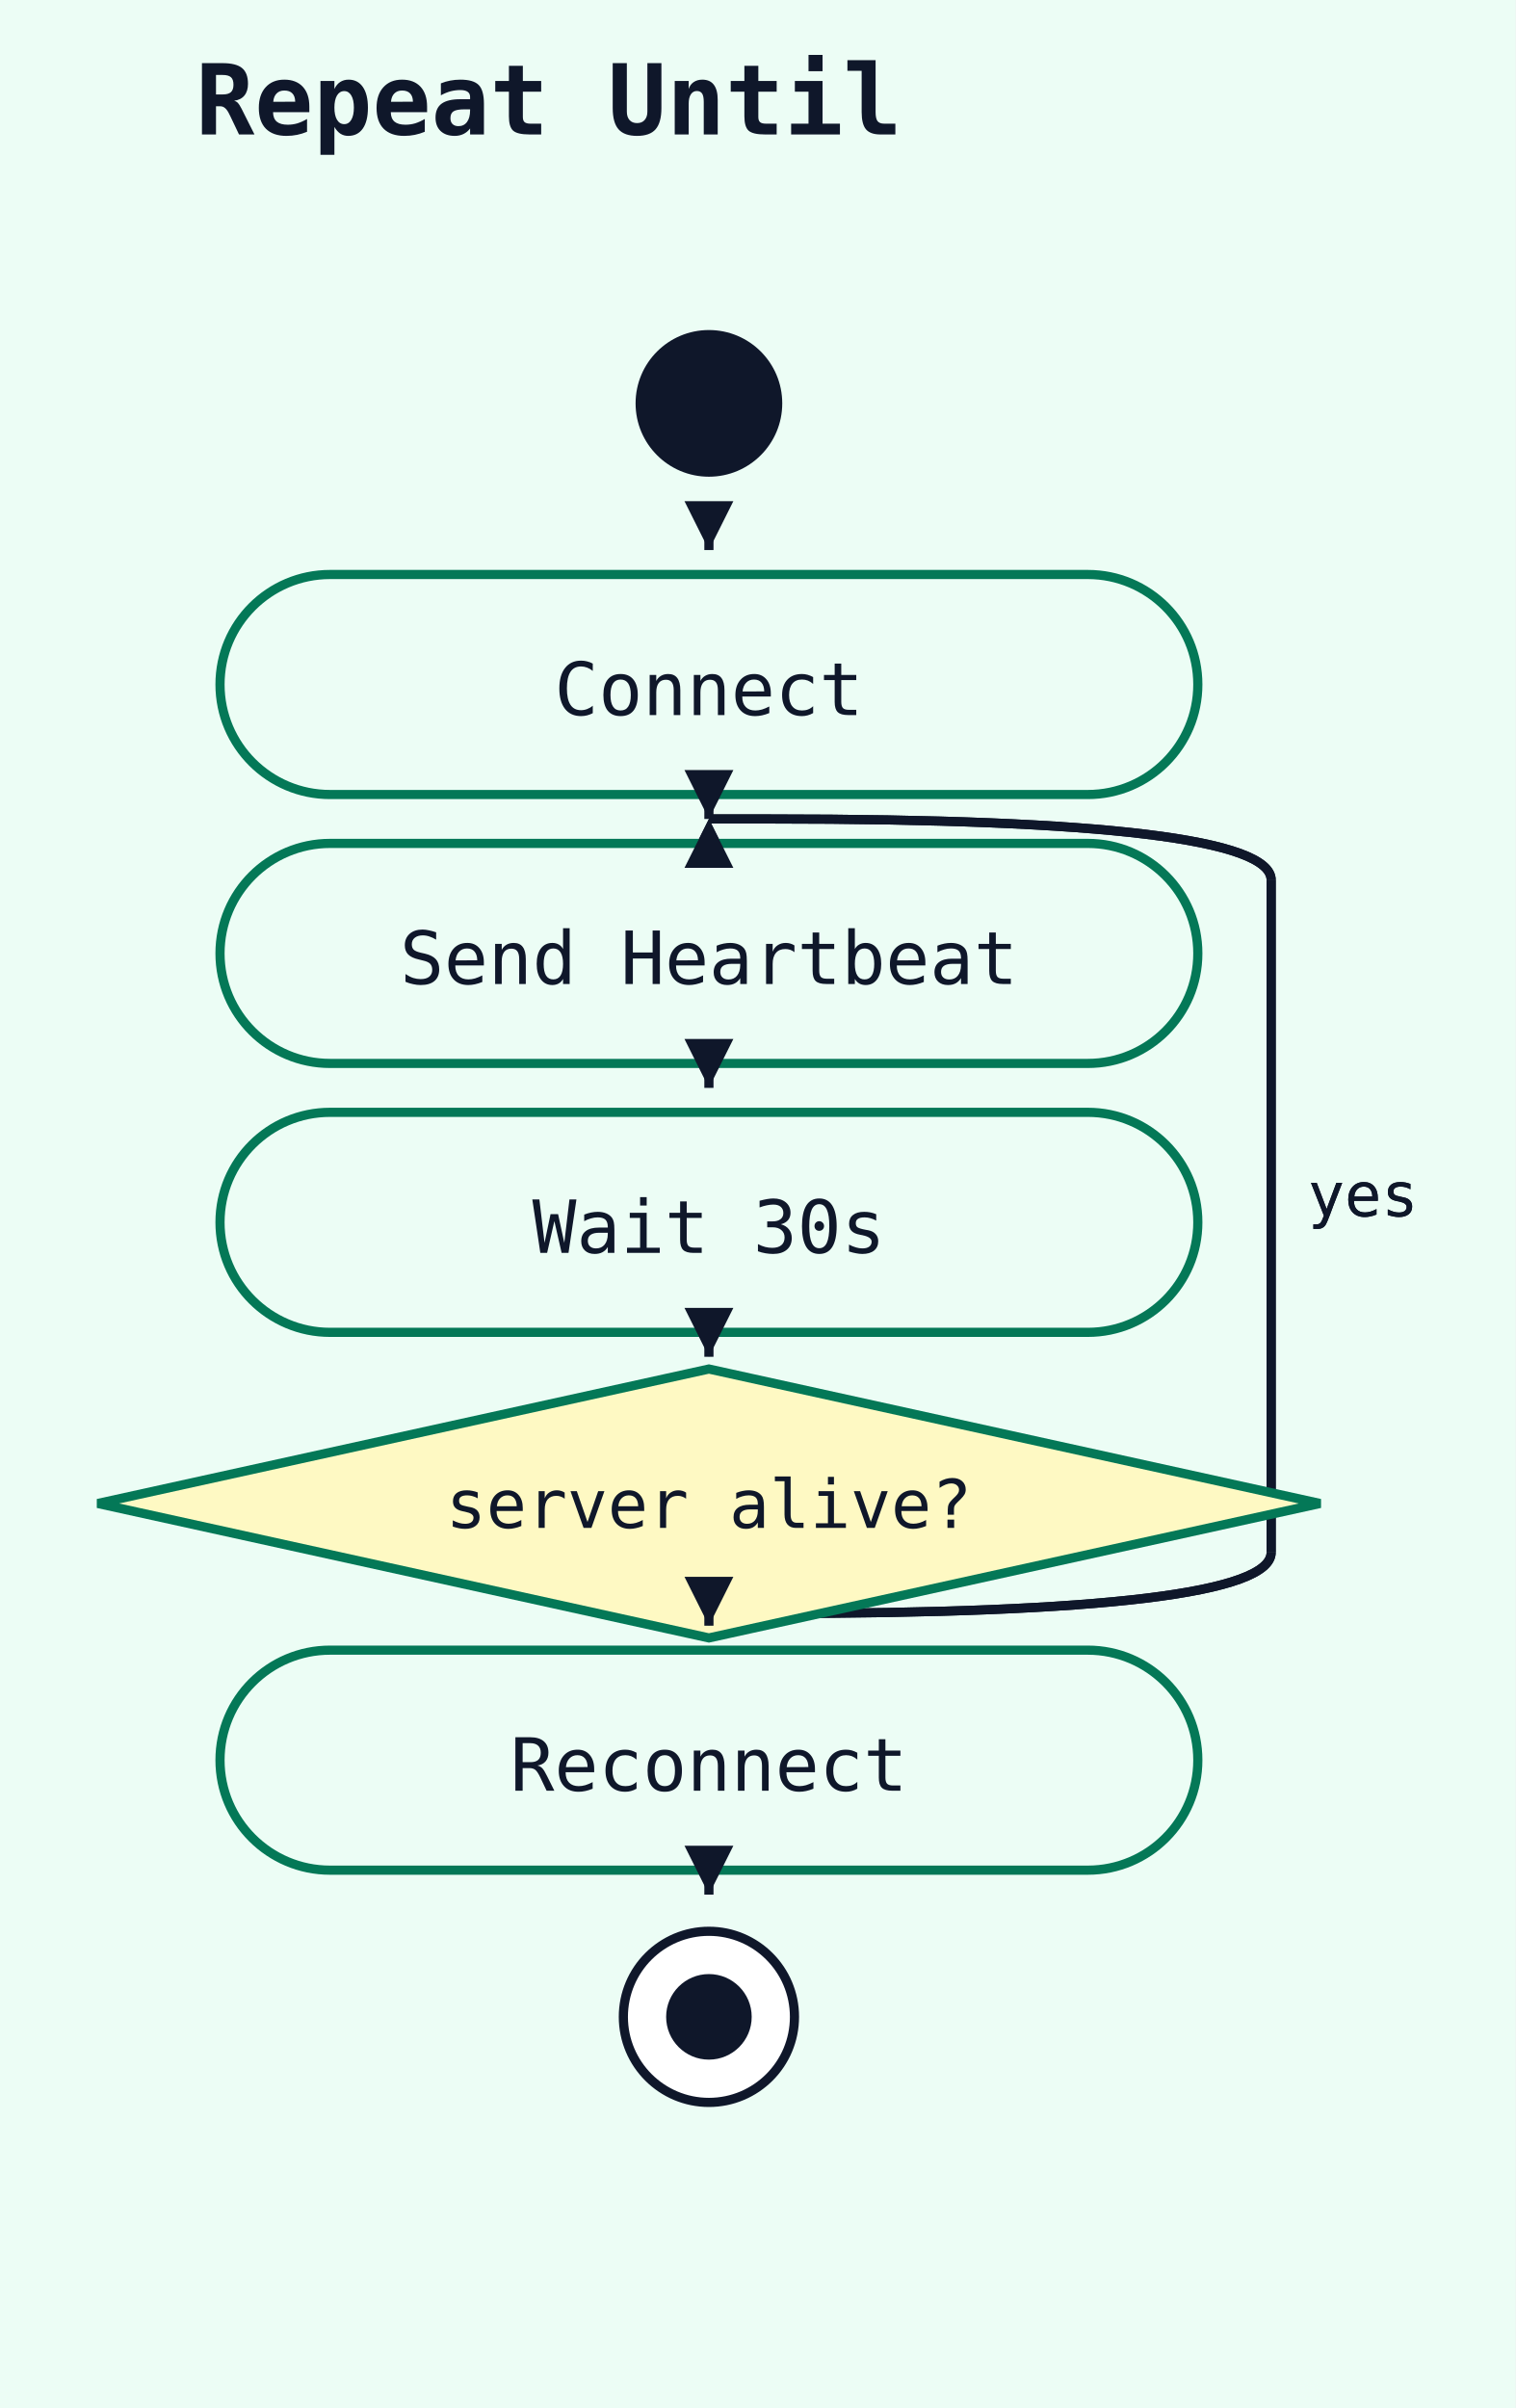
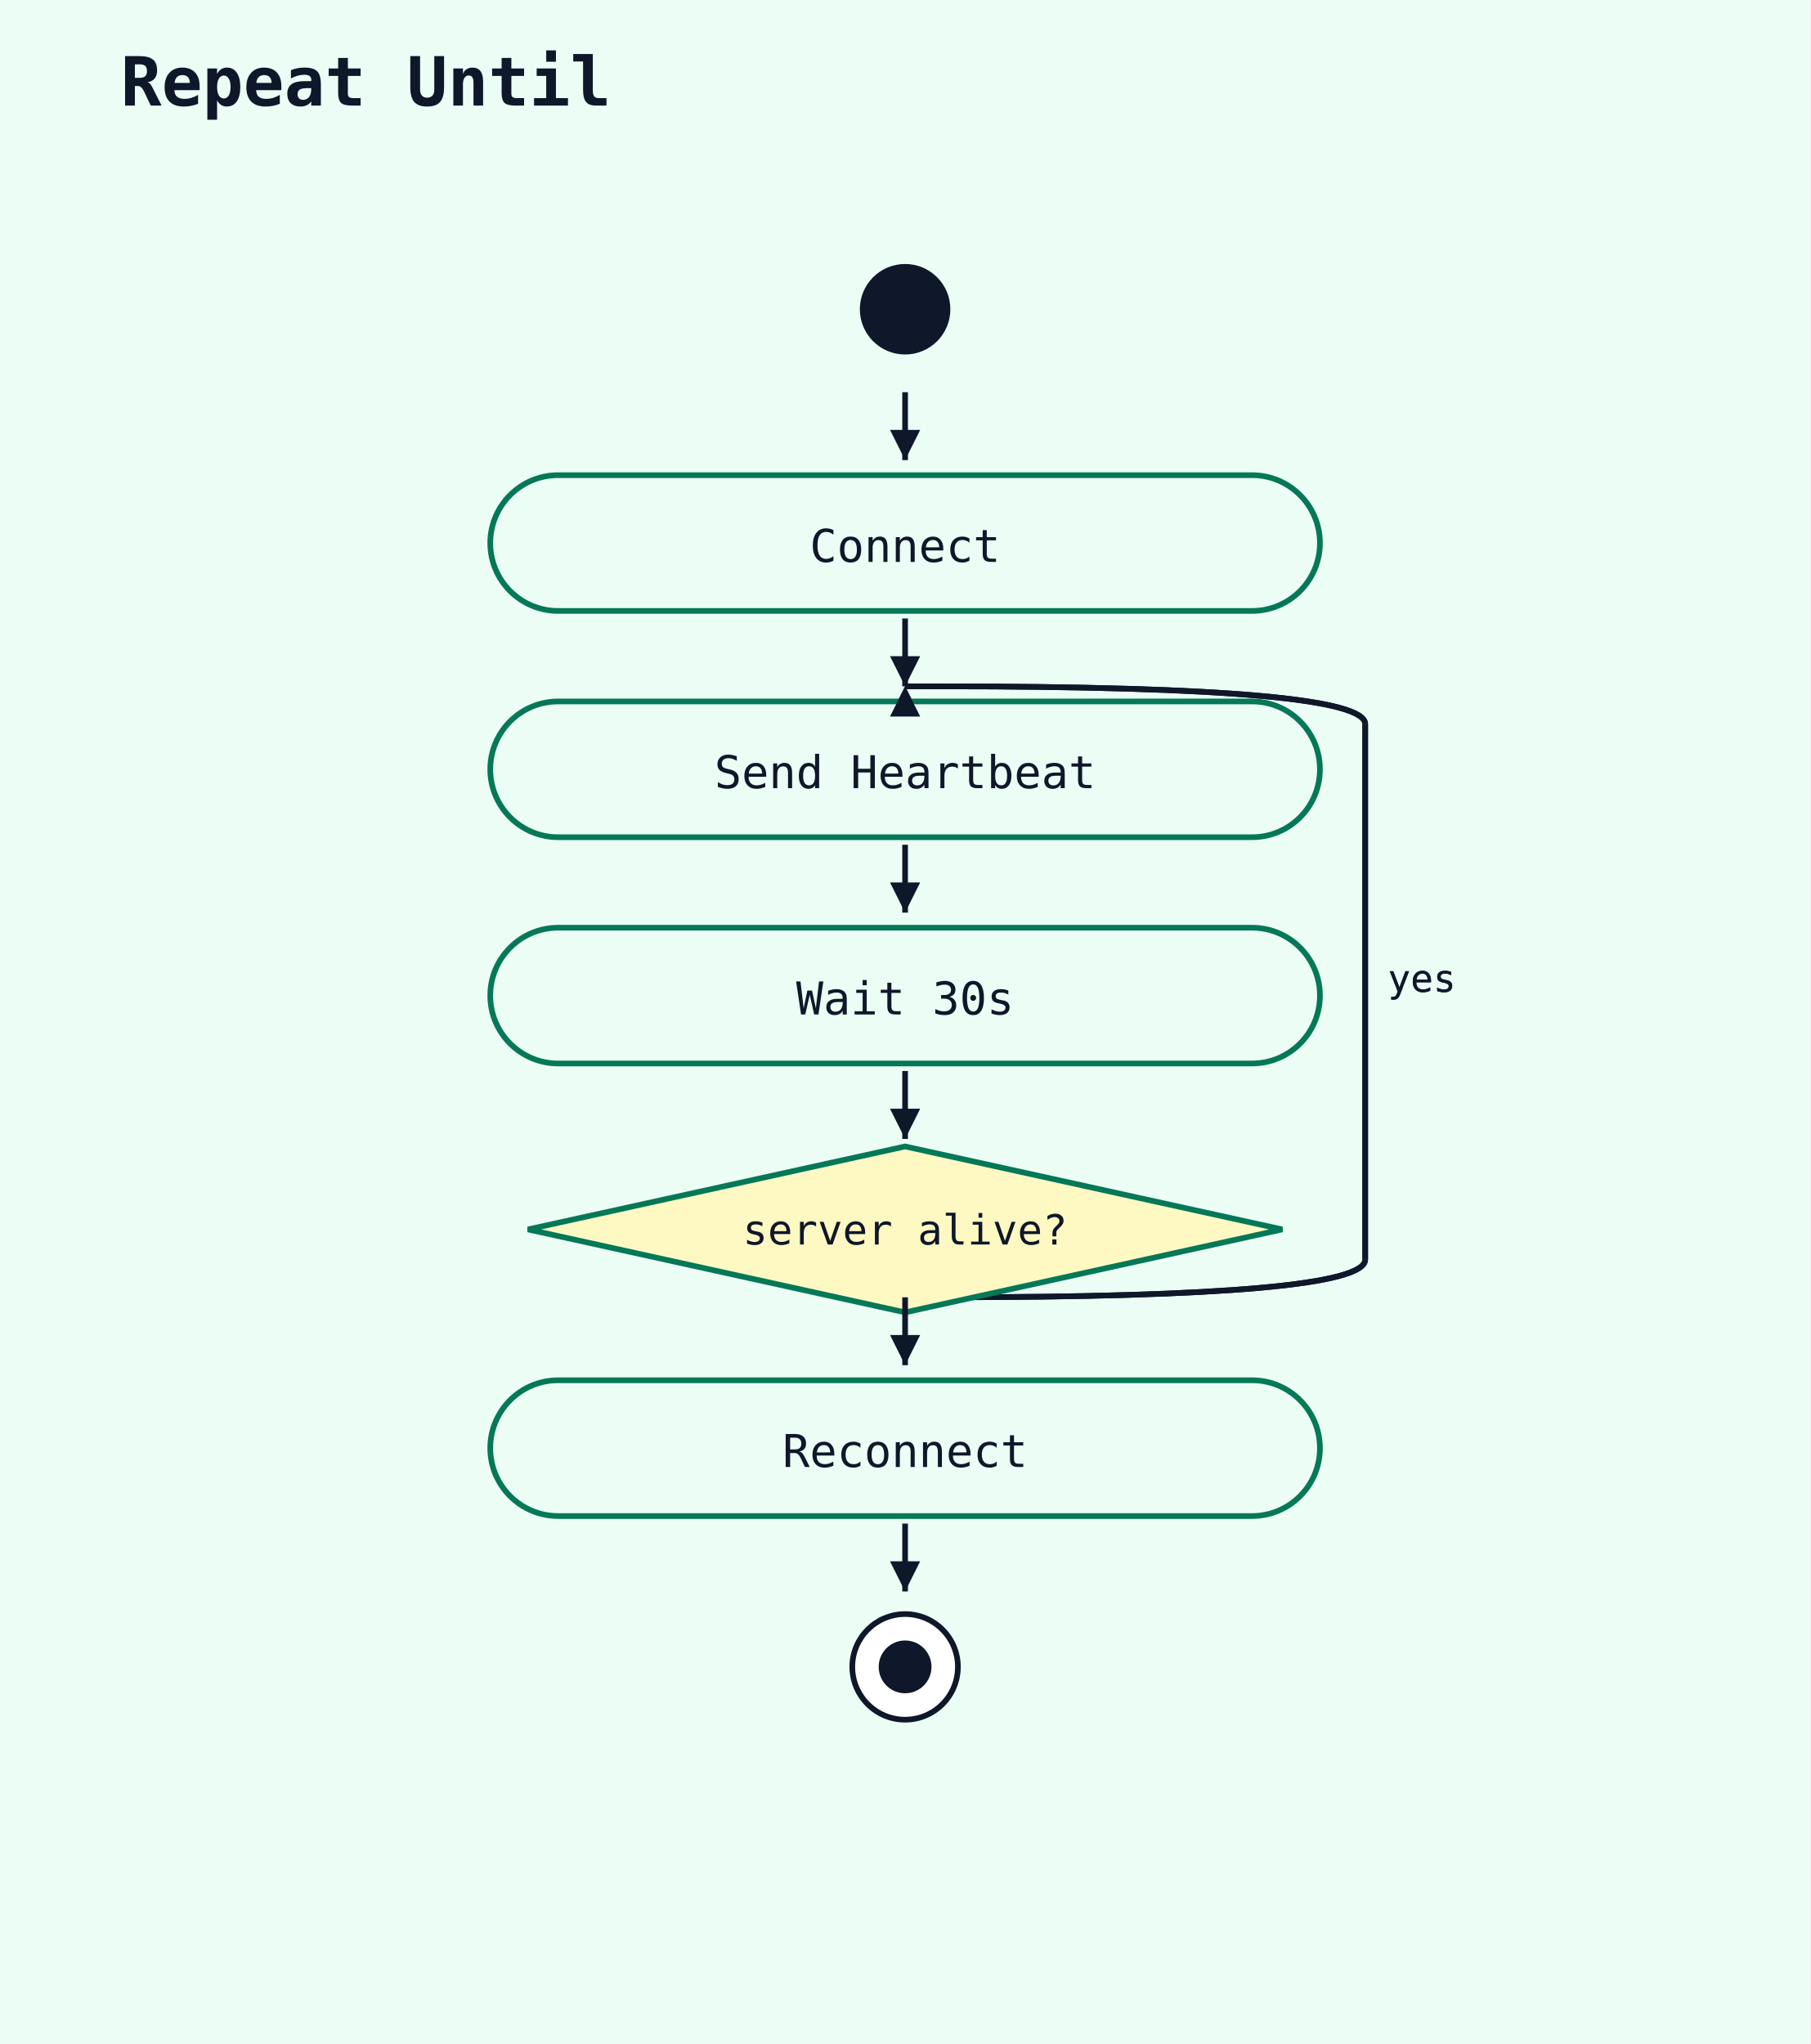
- <svg xmlns="http://www.w3.org/2000/svg" width="248" height="394" viewBox="0 0 248 394">
+ <svg xmlns="http://www.w3.org/2000/svg" width="480" height="542" viewBox="0 0 480 542">
  <rect width="100%" height="100%" fill="#ecfdf5" />
-   <text x="32" y="22" font-family="monospace" font-size="16" font-weight="600" fill="#0f172a">Repeat Until</text>
-   <circle cx="116" cy="66" r="12" fill="#0f172a" />
-   <rect x="36" y="94" width="160" height="36" rx="18" ry="18" fill="#ecfdf5" stroke="#047857" stroke-width="1.5" />
-   <text x="116" y="117" text-anchor="middle" font-family="monospace" font-size="12" fill="#0f172a">Connect</text>
-   <line x1="116" y1="88" x2="116" y2="90" stroke="#0f172a" stroke-width="1.5" />
-   <polygon points="116,90 112,82 120,82" fill="#0f172a" />
-   <path d="M 116 264 L 126 264 Q 208 264 208 254" fill="none" stroke="#0f172a" stroke-width="1.5" />
-   <line x1="208" y1="254" x2="208" y2="144" stroke="#0f172a" stroke-width="1.5" />
-   <path d="M 208 144 Q 208 134 126 134 L 116 134" fill="none" stroke="#0f172a" stroke-width="1.5" />
-   <polygon points="116,134 112,142 120,142" fill="#0f172a" />
-   <text x="214" y="199" font-family="monospace" font-size="10" fill="#0f172a">yes</text>
-   <rect x="36" y="138" width="160" height="36" rx="18" ry="18" fill="#ecfdf5" stroke="#047857" stroke-width="1.5" />
-   <text x="116" y="161" text-anchor="middle" font-family="monospace" font-size="12" fill="#0f172a">Send Heartbeat</text>
-   <line x1="116" y1="132" x2="116" y2="134" stroke="#0f172a" stroke-width="1.5" />
-   <polygon points="116,134 112,126 120,126" fill="#0f172a" />
-   <path d="M 116 264 L 126 264 Q 208 264 208 254" fill="none" stroke="#0f172a" stroke-width="1.5" />
-   <line x1="208" y1="254" x2="208" y2="144" stroke="#0f172a" stroke-width="1.5" />
-   <path d="M 208 144 Q 208 134 126 134 L 116 134" fill="none" stroke="#0f172a" stroke-width="1.5" />
-   <polygon points="116,134 112,142 120,142" fill="#0f172a" />
-   <text x="214" y="199" font-family="monospace" font-size="10" fill="#0f172a">yes</text>
-   <rect x="36" y="182" width="160" height="36" rx="18" ry="18" fill="#ecfdf5" stroke="#047857" stroke-width="1.5" />
-   <text x="116" y="205" text-anchor="middle" font-family="monospace" font-size="12" fill="#0f172a">Wait 30s</text>
-   <line x1="116" y1="176" x2="116" y2="178" stroke="#0f172a" stroke-width="1.5" />
-   <polygon points="116,178 112,170 120,170" fill="#0f172a" />
-   <polygon points="116,224 216,246 116,268 16,246" fill="#fef9c3" stroke="#047857" stroke-width="1.5" />
-   <text x="116" y="250" text-anchor="middle" font-family="monospace" font-size="11" fill="#0f172a">server alive?</text>
-   <line x1="116" y1="220" x2="116" y2="222" stroke="#0f172a" stroke-width="1.5" />
-   <polygon points="116,222 112,214 120,214" fill="#0f172a" />
-   <rect x="36" y="270" width="160" height="36" rx="18" ry="18" fill="#ecfdf5" stroke="#047857" stroke-width="1.5" />
-   <text x="116" y="293" text-anchor="middle" font-family="monospace" font-size="12" fill="#0f172a">Reconnect</text>
-   <line x1="116" y1="264" x2="116" y2="266" stroke="#0f172a" stroke-width="1.5" />
-   <polygon points="116,266 112,258 120,258" fill="#0f172a" />
-   <circle cx="116" cy="330" r="14" fill="white" stroke="#0f172a" stroke-width="1.5" />
-   <circle cx="116" cy="330" r="7" fill="#0f172a" />
-   <line x1="116" y1="308" x2="116" y2="310" stroke="#0f172a" stroke-width="1.5" />
-   <polygon points="116,310 112,302 120,302" fill="#0f172a" />
+   <text x="32" y="28" font-family="monospace" font-size="18" font-weight="600" fill="#0f172a">Repeat Until</text>
+   <circle cx="240" cy="82" r="12" fill="#0f172a" />
+   <rect x="130" y="126" width="220" height="36" rx="18" ry="18" fill="#ecfdf5" stroke="#047857" stroke-width="1.5" />
+   <text x="240" y="149" text-anchor="middle" font-family="monospace" font-size="12" fill="#0f172a">Connect</text>
+   <line x1="240" y1="104" x2="240" y2="122" stroke="#0f172a" stroke-width="1.5" />
+   <polygon points="240,122 236,114 244,114" fill="#0f172a" />
+   <path d="M 240 344 L 250 344 Q 362 344 362 334" fill="none" stroke="#0f172a" stroke-width="1.5" />
+   <line x1="362" y1="334" x2="362" y2="192" stroke="#0f172a" stroke-width="1.5" />
+   <path d="M 362 192 Q 362 182 250 182 L 240 182" fill="none" stroke="#0f172a" stroke-width="1.5" />
+   <polygon points="240,182 236,190 244,190" fill="#0f172a" />
+   <text x="368" y="263" font-family="monospace" font-size="10" fill="#0f172a">yes</text>
+   <rect x="130" y="186" width="220" height="36" rx="18" ry="18" fill="#ecfdf5" stroke="#047857" stroke-width="1.5" />
+   <text x="240" y="209" text-anchor="middle" font-family="monospace" font-size="12" fill="#0f172a">Send Heartbeat</text>
+   <line x1="240" y1="164" x2="240" y2="182" stroke="#0f172a" stroke-width="1.5" />
+   <polygon points="240,182 236,174 244,174" fill="#0f172a" />
+   <path d="M 240 344 L 250 344 Q 362 344 362 334" fill="none" stroke="#0f172a" stroke-width="1.5" />
+   <line x1="362" y1="334" x2="362" y2="192" stroke="#0f172a" stroke-width="1.5" />
+   <path d="M 362 192 Q 362 182 250 182 L 240 182" fill="none" stroke="#0f172a" stroke-width="1.5" />
+   <polygon points="240,182 236,190 244,190" fill="#0f172a" />
+   <text x="368" y="263" font-family="monospace" font-size="10" fill="#0f172a">yes</text>
+   <rect x="130" y="246" width="220" height="36" rx="18" ry="18" fill="#ecfdf5" stroke="#047857" stroke-width="1.5" />
+   <text x="240" y="269" text-anchor="middle" font-family="monospace" font-size="12" fill="#0f172a">Wait 30s</text>
+   <line x1="240" y1="224" x2="240" y2="242" stroke="#0f172a" stroke-width="1.5" />
+   <polygon points="240,242 236,234 244,234" fill="#0f172a" />
+   <polygon points="240,304 340,326 240,348 140,326" fill="#fef9c3" stroke="#047857" stroke-width="1.5" />
+   <text x="240" y="330" text-anchor="middle" font-family="monospace" font-size="11" fill="#0f172a">server alive?</text>
+   <line x1="240" y1="284" x2="240" y2="302" stroke="#0f172a" stroke-width="1.5" />
+   <polygon points="240,302 236,294 244,294" fill="#0f172a" />
+   <rect x="130" y="366" width="220" height="36" rx="18" ry="18" fill="#ecfdf5" stroke="#047857" stroke-width="1.5" />
+   <text x="240" y="389" text-anchor="middle" font-family="monospace" font-size="12" fill="#0f172a">Reconnect</text>
+   <line x1="240" y1="344" x2="240" y2="362" stroke="#0f172a" stroke-width="1.5" />
+   <polygon points="240,362 236,354 244,354" fill="#0f172a" />
+   <circle cx="240" cy="442" r="14" fill="white" stroke="#0f172a" stroke-width="1.5" />
+   <circle cx="240" cy="442" r="7" fill="#0f172a" />
+   <line x1="240" y1="404" x2="240" y2="422" stroke="#0f172a" stroke-width="1.5" />
+   <polygon points="240,422 236,414 244,414" fill="#0f172a" />
</svg>
